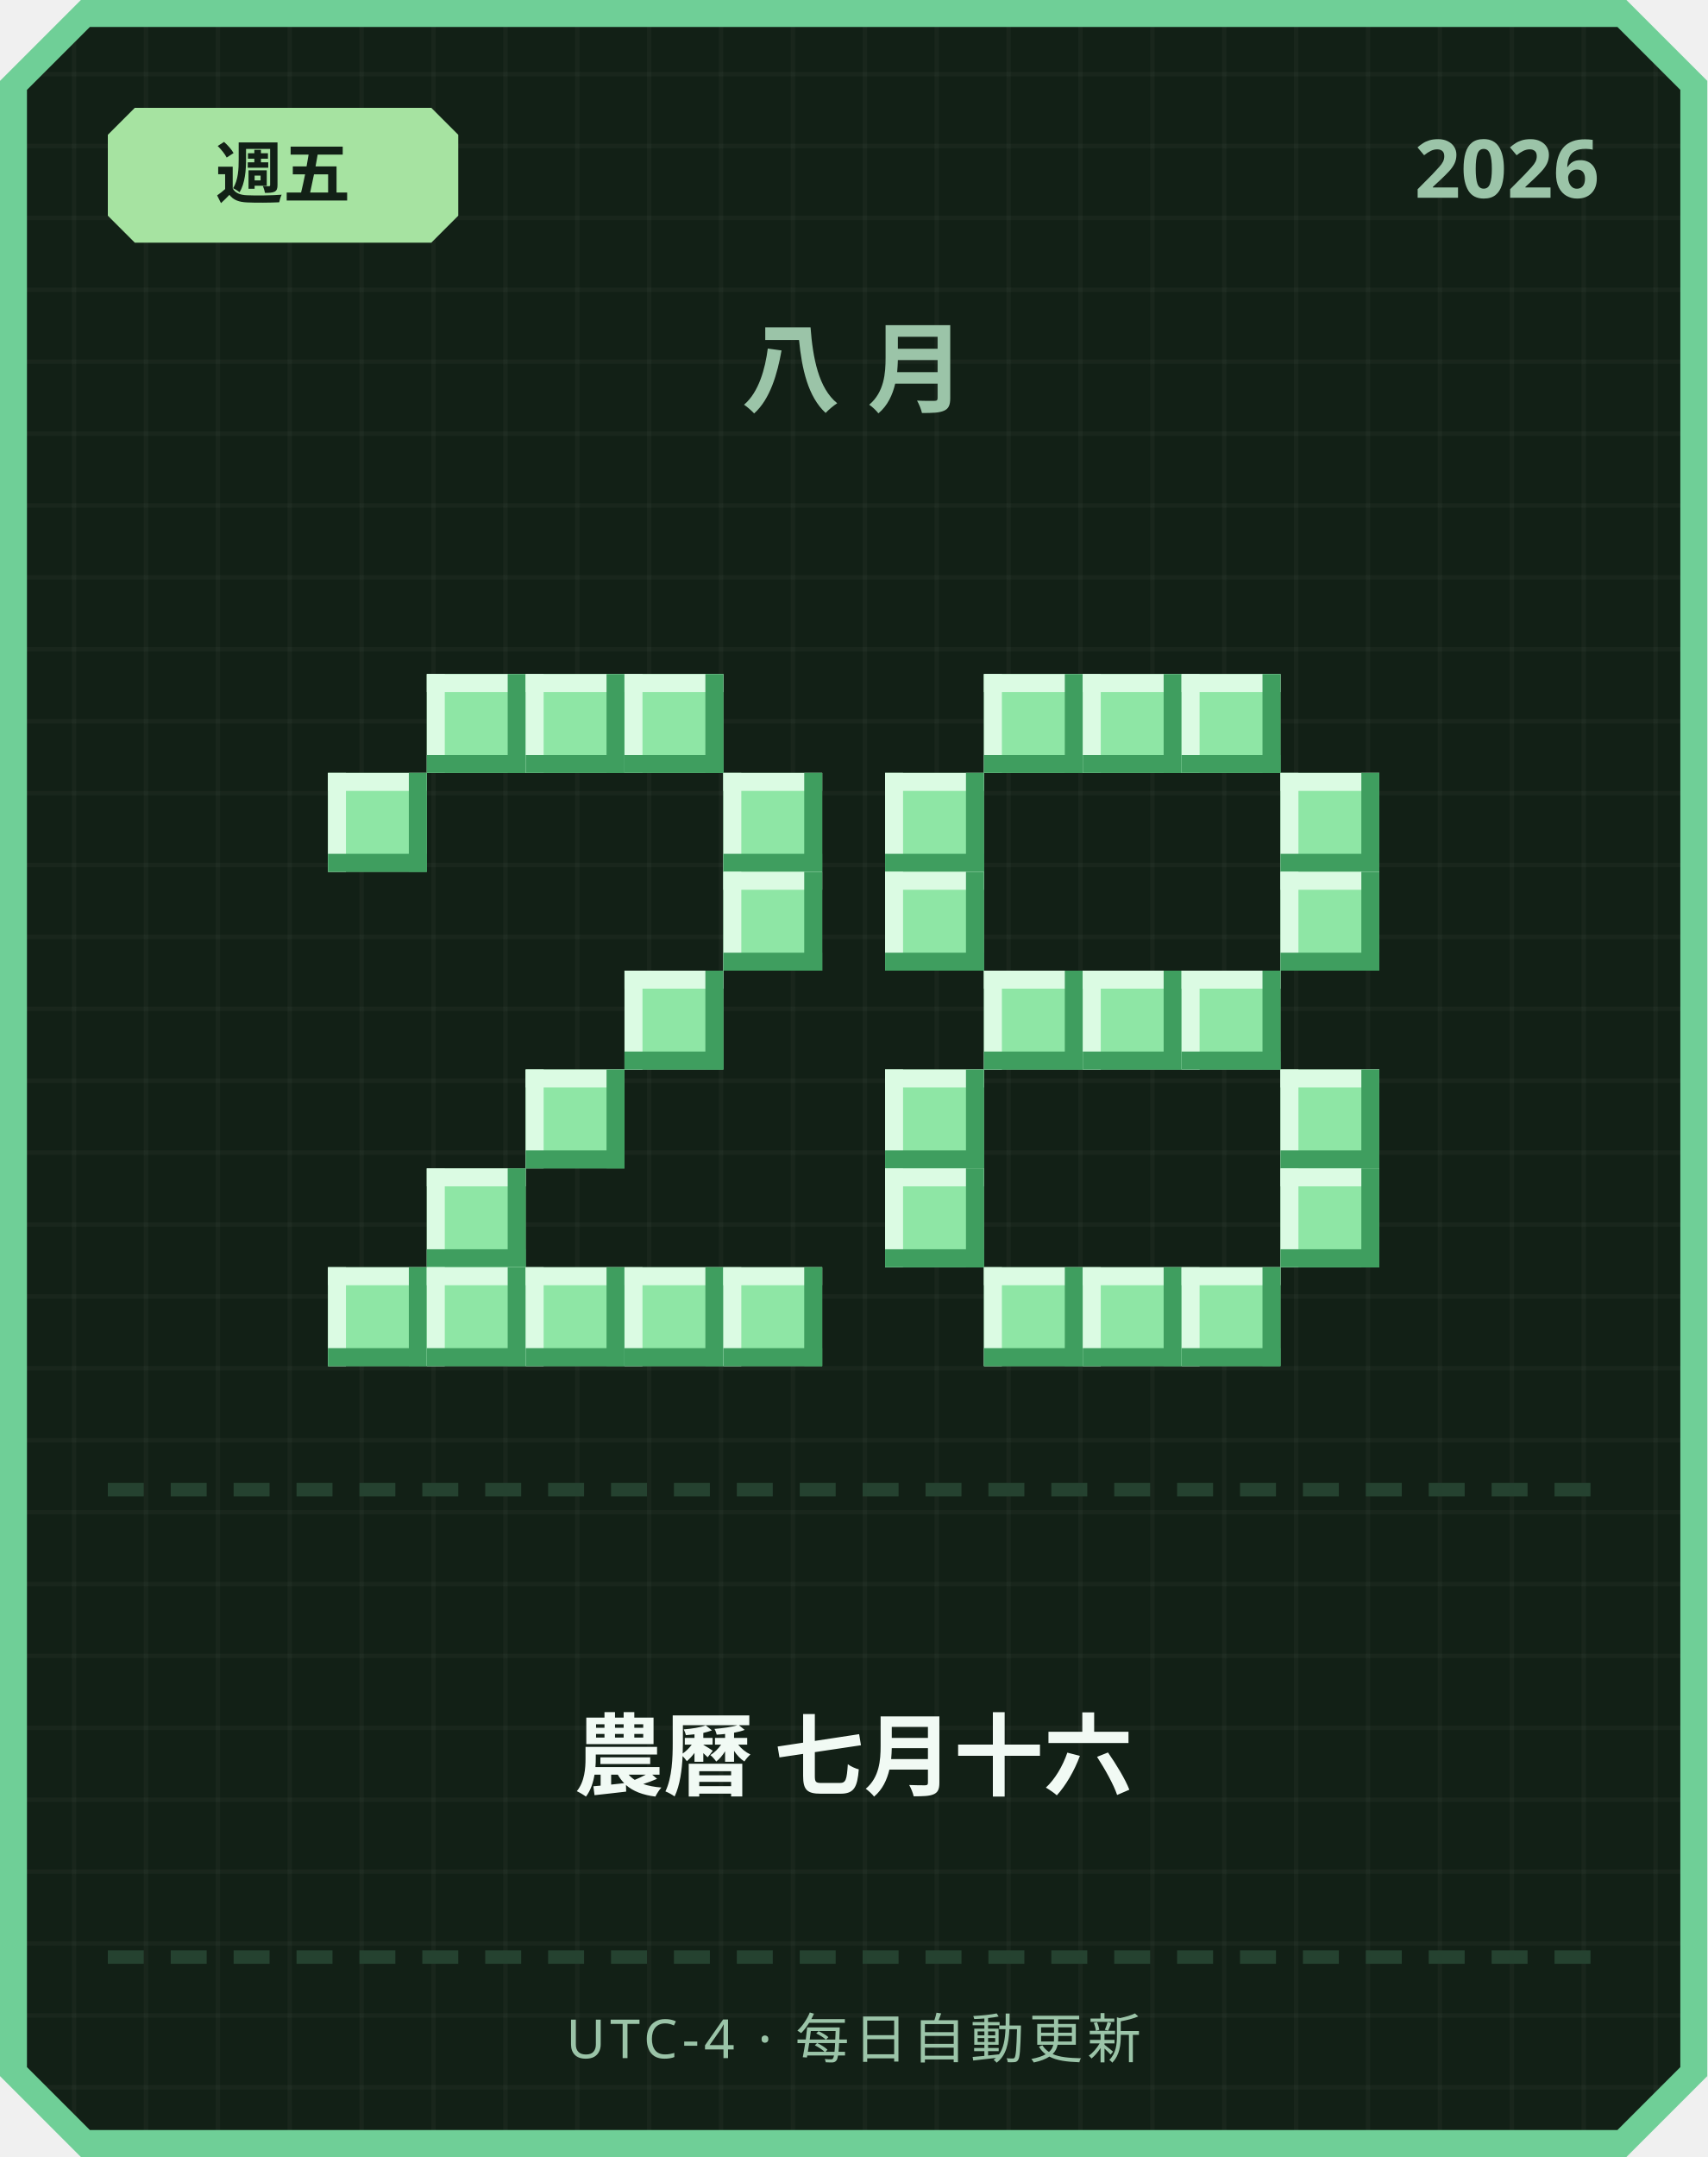
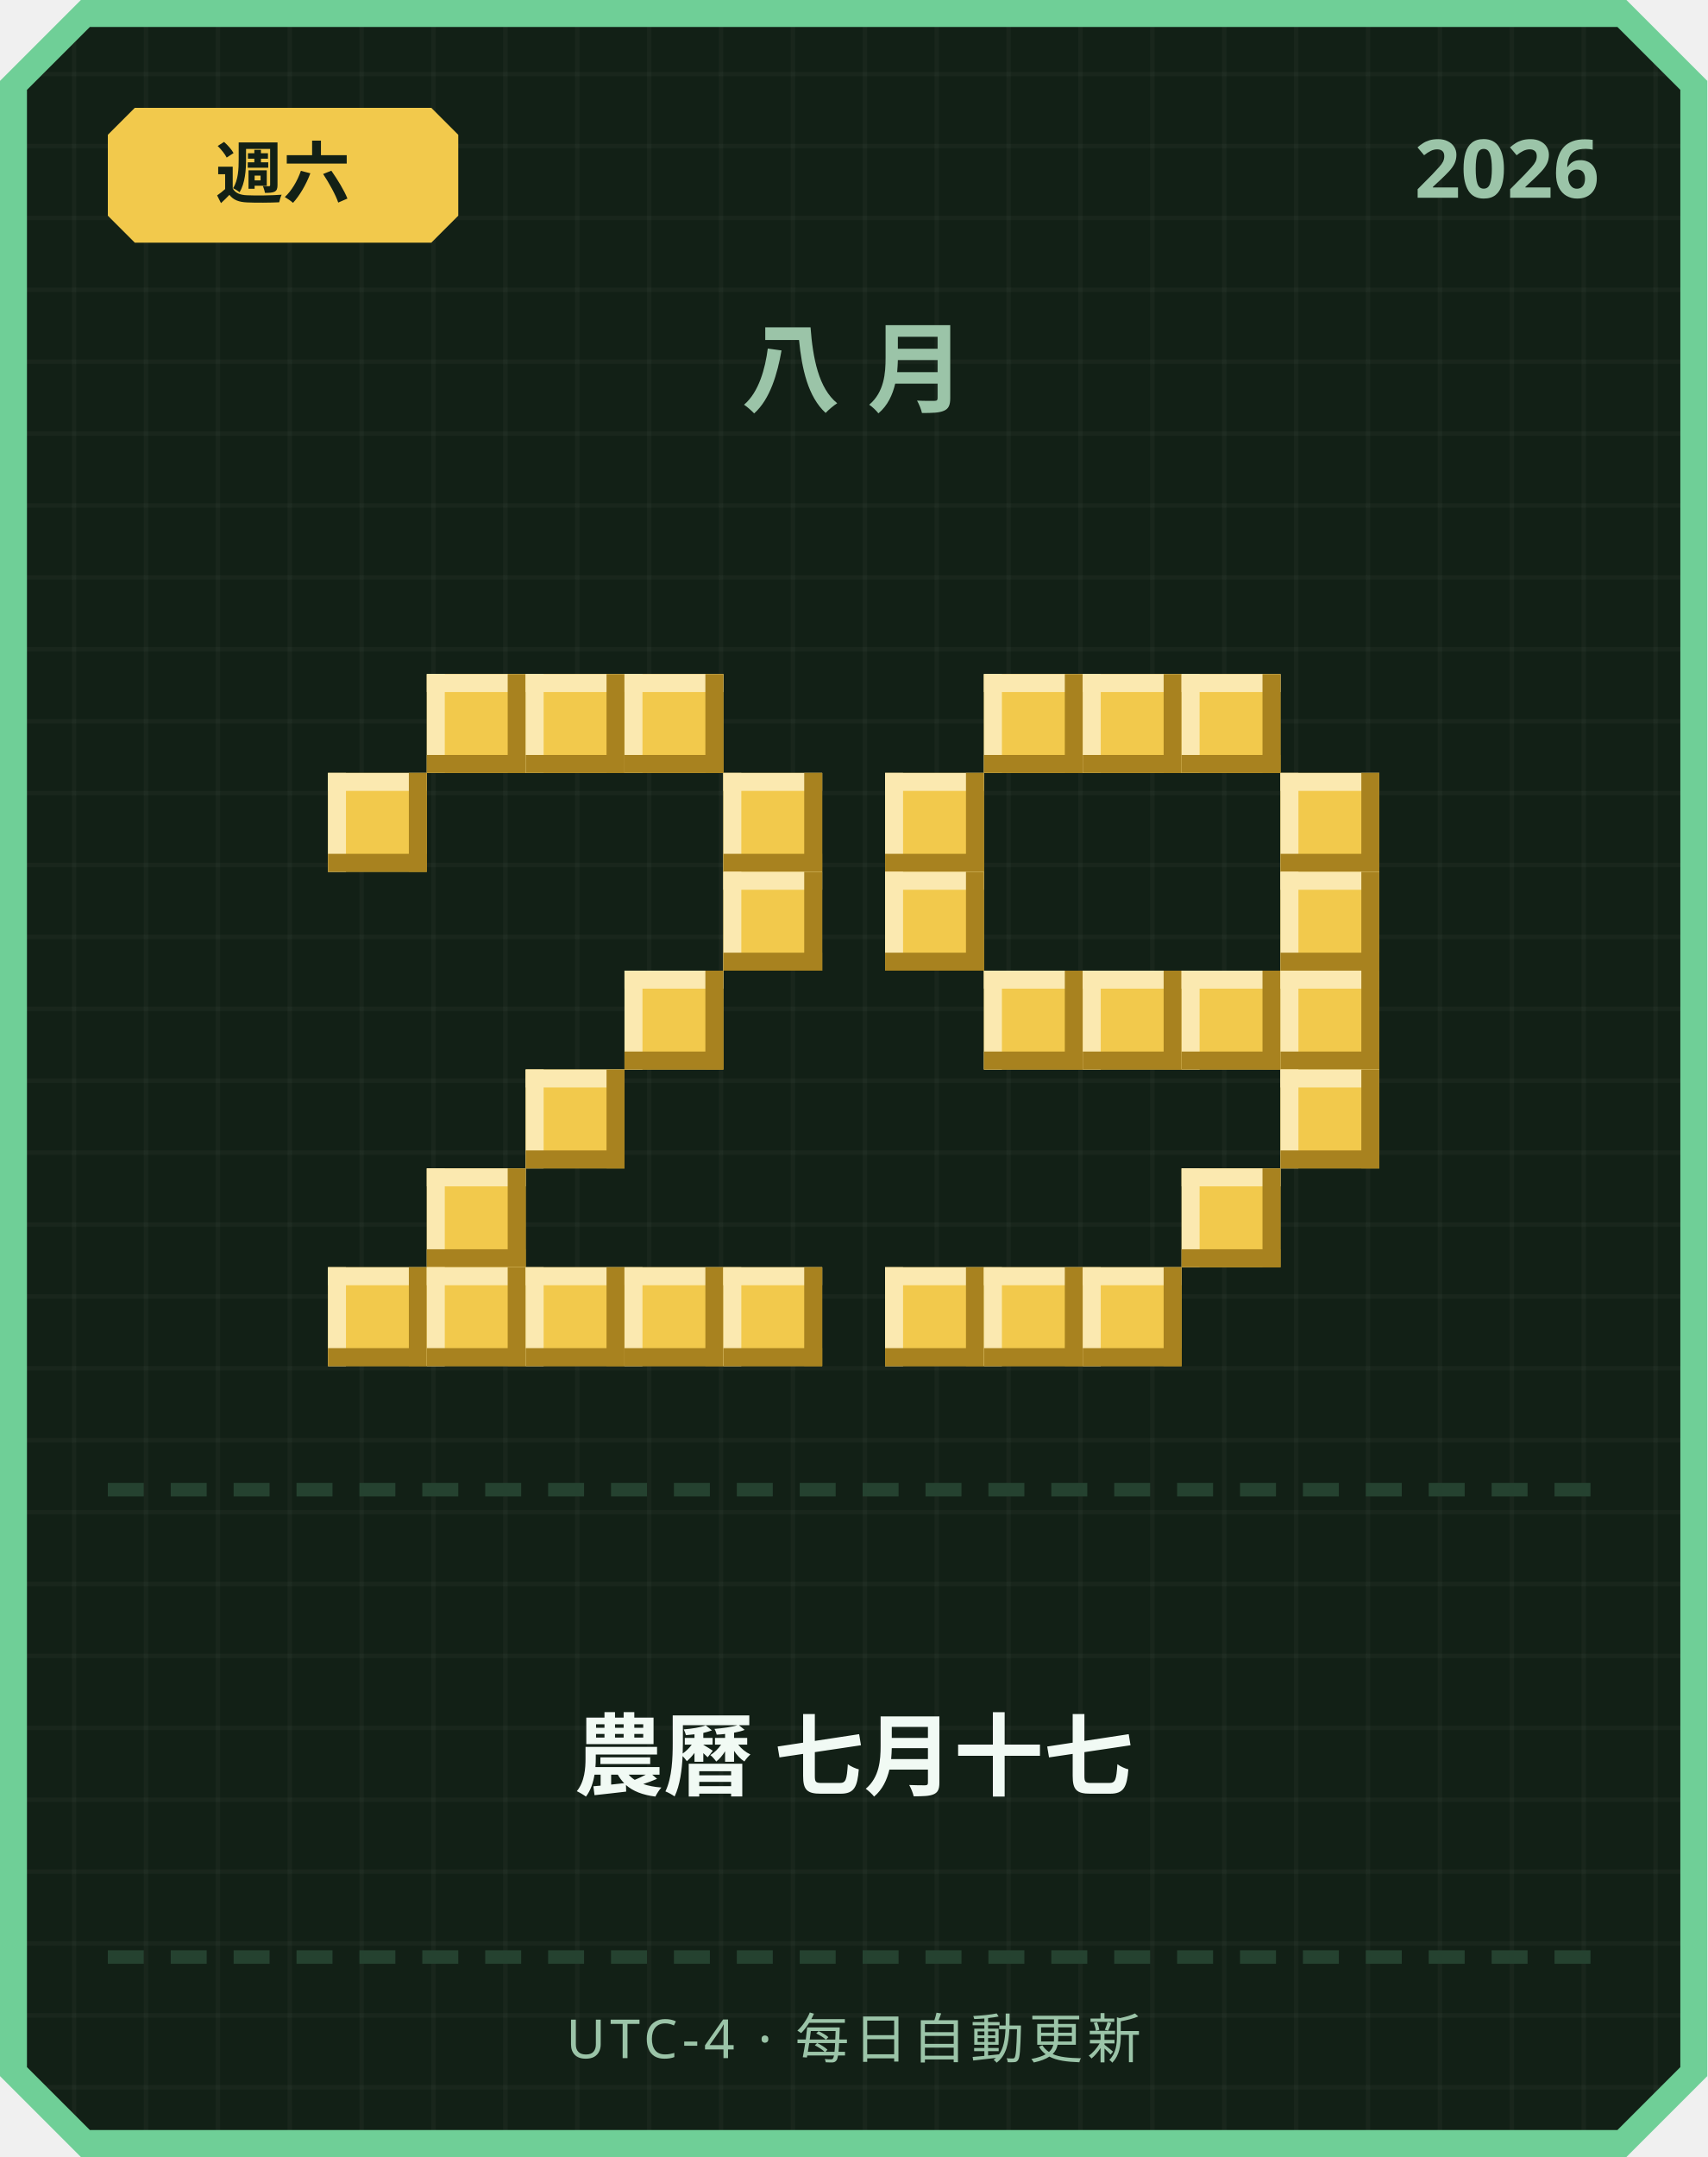
<svg xmlns="http://www.w3.org/2000/svg" width="380" height="480" viewBox="0 0 380 480">
  <defs>
    <pattern id="grid" width="16" height="16" patternUnits="userSpaceOnUse">
      <rect width="16" height="16" fill="#122016" />
      <rect width="1" height="16" fill="#ffffff" opacity="0.03" />
      <rect width="16" height="1" fill="#ffffff" opacity="0.03" />
    </pattern>
  </defs>
  <path d="M 18,0 L 362,0 L 380,18 L 380,462 L 362,480 L 18,480 L 0,462 L 0,18 Z" fill="#6fcf97" />
  <path d="M 20,6 L 360,6 L 374,20 L 374,460 L 360,474 L 20,474 L 6,460 L 6,20 Z" fill="url(#grid)" />
-   <path d="M 30,24 L 96,24 L 102,30 L 102,48 L 96,54 L 30,54 L 24,48 L 24,30 Z" fill="#a6e3a1" />
-   <text x="63" y="44" text-anchor="middle" font-family="'Segoe UI', sans-serif" font-size="15" font-weight="700" fill="#122016">週五</text>
+   <path d="M 30,24 L 96,24 L 102,30 L 102,48 L 96,54 L 30,54 L 24,48 L 24,30 Z" fill="#f2c94c" />
+   <text x="63" y="44" text-anchor="middle" font-family="'Segoe UI', sans-serif" font-size="15" font-weight="700" fill="#122016">週六</text>
  <text x="356" y="44" text-anchor="end" font-family="'Segoe UI', sans-serif" font-size="18" font-weight="700" fill="#9bc4a8">2026</text>
  <text x="190" y="90" text-anchor="middle" font-family="'Segoe UI', sans-serif" font-size="22" font-weight="700" letter-spacing="6" fill="#9bc4a8">八月</text>
-   <rect x="95" y="150" width="22" height="22" fill="#8ee6a5" />
-   <rect x="95" y="150" width="22" height="4" fill="#dbfbe3" />
-   <rect x="95" y="150" width="4" height="22" fill="#dbfbe3" />
-   <rect x="95" y="168" width="22" height="4" fill="#3f9e5f" />
-   <rect x="113" y="150" width="4" height="22" fill="#3f9e5f" />
-   <rect x="117" y="150" width="22" height="22" fill="#8ee6a5" />
-   <rect x="117" y="150" width="22" height="4" fill="#dbfbe3" />
-   <rect x="117" y="150" width="4" height="22" fill="#dbfbe3" />
-   <rect x="117" y="168" width="22" height="4" fill="#3f9e5f" />
-   <rect x="135" y="150" width="4" height="22" fill="#3f9e5f" />
-   <rect x="139" y="150" width="22" height="22" fill="#8ee6a5" />
-   <rect x="139" y="150" width="22" height="4" fill="#dbfbe3" />
-   <rect x="139" y="150" width="4" height="22" fill="#dbfbe3" />
-   <rect x="139" y="168" width="22" height="4" fill="#3f9e5f" />
-   <rect x="157" y="150" width="4" height="22" fill="#3f9e5f" />
-   <rect x="73" y="172" width="22" height="22" fill="#8ee6a5" />
-   <rect x="73" y="172" width="22" height="4" fill="#dbfbe3" />
-   <rect x="73" y="172" width="4" height="22" fill="#dbfbe3" />
-   <rect x="73" y="190" width="22" height="4" fill="#3f9e5f" />
-   <rect x="91" y="172" width="4" height="22" fill="#3f9e5f" />
-   <rect x="161" y="172" width="22" height="22" fill="#8ee6a5" />
-   <rect x="161" y="172" width="22" height="4" fill="#dbfbe3" />
-   <rect x="161" y="172" width="4" height="22" fill="#dbfbe3" />
-   <rect x="161" y="190" width="22" height="4" fill="#3f9e5f" />
-   <rect x="179" y="172" width="4" height="22" fill="#3f9e5f" />
-   <rect x="161" y="194" width="22" height="22" fill="#8ee6a5" />
-   <rect x="161" y="194" width="22" height="4" fill="#dbfbe3" />
-   <rect x="161" y="194" width="4" height="22" fill="#dbfbe3" />
-   <rect x="161" y="212" width="22" height="4" fill="#3f9e5f" />
-   <rect x="179" y="194" width="4" height="22" fill="#3f9e5f" />
-   <rect x="139" y="216" width="22" height="22" fill="#8ee6a5" />
-   <rect x="139" y="216" width="22" height="4" fill="#dbfbe3" />
-   <rect x="139" y="216" width="4" height="22" fill="#dbfbe3" />
-   <rect x="139" y="234" width="22" height="4" fill="#3f9e5f" />
-   <rect x="157" y="216" width="4" height="22" fill="#3f9e5f" />
-   <rect x="117" y="238" width="22" height="22" fill="#8ee6a5" />
-   <rect x="117" y="238" width="22" height="4" fill="#dbfbe3" />
-   <rect x="117" y="238" width="4" height="22" fill="#dbfbe3" />
-   <rect x="117" y="256" width="22" height="4" fill="#3f9e5f" />
-   <rect x="135" y="238" width="4" height="22" fill="#3f9e5f" />
-   <rect x="95" y="260" width="22" height="22" fill="#8ee6a5" />
-   <rect x="95" y="260" width="22" height="4" fill="#dbfbe3" />
-   <rect x="95" y="260" width="4" height="22" fill="#dbfbe3" />
-   <rect x="95" y="278" width="22" height="4" fill="#3f9e5f" />
-   <rect x="113" y="260" width="4" height="22" fill="#3f9e5f" />
-   <rect x="73" y="282" width="22" height="22" fill="#8ee6a5" />
-   <rect x="73" y="282" width="22" height="4" fill="#dbfbe3" />
-   <rect x="73" y="282" width="4" height="22" fill="#dbfbe3" />
-   <rect x="73" y="300" width="22" height="4" fill="#3f9e5f" />
-   <rect x="91" y="282" width="4" height="22" fill="#3f9e5f" />
-   <rect x="95" y="282" width="22" height="22" fill="#8ee6a5" />
-   <rect x="95" y="282" width="22" height="4" fill="#dbfbe3" />
-   <rect x="95" y="282" width="4" height="22" fill="#dbfbe3" />
-   <rect x="95" y="300" width="22" height="4" fill="#3f9e5f" />
-   <rect x="113" y="282" width="4" height="22" fill="#3f9e5f" />
-   <rect x="117" y="282" width="22" height="22" fill="#8ee6a5" />
-   <rect x="117" y="282" width="22" height="4" fill="#dbfbe3" />
-   <rect x="117" y="282" width="4" height="22" fill="#dbfbe3" />
-   <rect x="117" y="300" width="22" height="4" fill="#3f9e5f" />
-   <rect x="135" y="282" width="4" height="22" fill="#3f9e5f" />
-   <rect x="139" y="282" width="22" height="22" fill="#8ee6a5" />
-   <rect x="139" y="282" width="22" height="4" fill="#dbfbe3" />
-   <rect x="139" y="282" width="4" height="22" fill="#dbfbe3" />
-   <rect x="139" y="300" width="22" height="4" fill="#3f9e5f" />
-   <rect x="157" y="282" width="4" height="22" fill="#3f9e5f" />
-   <rect x="161" y="282" width="22" height="22" fill="#8ee6a5" />
-   <rect x="161" y="282" width="22" height="4" fill="#dbfbe3" />
-   <rect x="161" y="282" width="4" height="22" fill="#dbfbe3" />
-   <rect x="161" y="300" width="22" height="4" fill="#3f9e5f" />
-   <rect x="179" y="282" width="4" height="22" fill="#3f9e5f" />
-   <rect x="219" y="150" width="22" height="22" fill="#8ee6a5" />
-   <rect x="219" y="150" width="22" height="4" fill="#dbfbe3" />
-   <rect x="219" y="150" width="4" height="22" fill="#dbfbe3" />
-   <rect x="219" y="168" width="22" height="4" fill="#3f9e5f" />
-   <rect x="237" y="150" width="4" height="22" fill="#3f9e5f" />
-   <rect x="241" y="150" width="22" height="22" fill="#8ee6a5" />
-   <rect x="241" y="150" width="22" height="4" fill="#dbfbe3" />
-   <rect x="241" y="150" width="4" height="22" fill="#dbfbe3" />
-   <rect x="241" y="168" width="22" height="4" fill="#3f9e5f" />
-   <rect x="259" y="150" width="4" height="22" fill="#3f9e5f" />
-   <rect x="263" y="150" width="22" height="22" fill="#8ee6a5" />
-   <rect x="263" y="150" width="22" height="4" fill="#dbfbe3" />
-   <rect x="263" y="150" width="4" height="22" fill="#dbfbe3" />
-   <rect x="263" y="168" width="22" height="4" fill="#3f9e5f" />
-   <rect x="281" y="150" width="4" height="22" fill="#3f9e5f" />
-   <rect x="197" y="172" width="22" height="22" fill="#8ee6a5" />
-   <rect x="197" y="172" width="22" height="4" fill="#dbfbe3" />
-   <rect x="197" y="172" width="4" height="22" fill="#dbfbe3" />
-   <rect x="197" y="190" width="22" height="4" fill="#3f9e5f" />
-   <rect x="215" y="172" width="4" height="22" fill="#3f9e5f" />
-   <rect x="285" y="172" width="22" height="22" fill="#8ee6a5" />
-   <rect x="285" y="172" width="22" height="4" fill="#dbfbe3" />
-   <rect x="285" y="172" width="4" height="22" fill="#dbfbe3" />
-   <rect x="285" y="190" width="22" height="4" fill="#3f9e5f" />
-   <rect x="303" y="172" width="4" height="22" fill="#3f9e5f" />
-   <rect x="197" y="194" width="22" height="22" fill="#8ee6a5" />
-   <rect x="197" y="194" width="22" height="4" fill="#dbfbe3" />
-   <rect x="197" y="194" width="4" height="22" fill="#dbfbe3" />
-   <rect x="197" y="212" width="22" height="4" fill="#3f9e5f" />
-   <rect x="215" y="194" width="4" height="22" fill="#3f9e5f" />
-   <rect x="285" y="194" width="22" height="22" fill="#8ee6a5" />
-   <rect x="285" y="194" width="22" height="4" fill="#dbfbe3" />
-   <rect x="285" y="194" width="4" height="22" fill="#dbfbe3" />
-   <rect x="285" y="212" width="22" height="4" fill="#3f9e5f" />
-   <rect x="303" y="194" width="4" height="22" fill="#3f9e5f" />
-   <rect x="219" y="216" width="22" height="22" fill="#8ee6a5" />
-   <rect x="219" y="216" width="22" height="4" fill="#dbfbe3" />
-   <rect x="219" y="216" width="4" height="22" fill="#dbfbe3" />
-   <rect x="219" y="234" width="22" height="4" fill="#3f9e5f" />
-   <rect x="237" y="216" width="4" height="22" fill="#3f9e5f" />
-   <rect x="241" y="216" width="22" height="22" fill="#8ee6a5" />
-   <rect x="241" y="216" width="22" height="4" fill="#dbfbe3" />
-   <rect x="241" y="216" width="4" height="22" fill="#dbfbe3" />
-   <rect x="241" y="234" width="22" height="4" fill="#3f9e5f" />
-   <rect x="259" y="216" width="4" height="22" fill="#3f9e5f" />
-   <rect x="263" y="216" width="22" height="22" fill="#8ee6a5" />
-   <rect x="263" y="216" width="22" height="4" fill="#dbfbe3" />
-   <rect x="263" y="216" width="4" height="22" fill="#dbfbe3" />
-   <rect x="263" y="234" width="22" height="4" fill="#3f9e5f" />
-   <rect x="281" y="216" width="4" height="22" fill="#3f9e5f" />
-   <rect x="197" y="238" width="22" height="22" fill="#8ee6a5" />
-   <rect x="197" y="238" width="22" height="4" fill="#dbfbe3" />
-   <rect x="197" y="238" width="4" height="22" fill="#dbfbe3" />
-   <rect x="197" y="256" width="22" height="4" fill="#3f9e5f" />
-   <rect x="215" y="238" width="4" height="22" fill="#3f9e5f" />
-   <rect x="285" y="238" width="22" height="22" fill="#8ee6a5" />
-   <rect x="285" y="238" width="22" height="4" fill="#dbfbe3" />
-   <rect x="285" y="238" width="4" height="22" fill="#dbfbe3" />
-   <rect x="285" y="256" width="22" height="4" fill="#3f9e5f" />
-   <rect x="303" y="238" width="4" height="22" fill="#3f9e5f" />
-   <rect x="197" y="260" width="22" height="22" fill="#8ee6a5" />
-   <rect x="197" y="260" width="22" height="4" fill="#dbfbe3" />
-   <rect x="197" y="260" width="4" height="22" fill="#dbfbe3" />
-   <rect x="197" y="278" width="22" height="4" fill="#3f9e5f" />
-   <rect x="215" y="260" width="4" height="22" fill="#3f9e5f" />
-   <rect x="285" y="260" width="22" height="22" fill="#8ee6a5" />
-   <rect x="285" y="260" width="22" height="4" fill="#dbfbe3" />
-   <rect x="285" y="260" width="4" height="22" fill="#dbfbe3" />
-   <rect x="285" y="278" width="22" height="4" fill="#3f9e5f" />
-   <rect x="303" y="260" width="4" height="22" fill="#3f9e5f" />
-   <rect x="219" y="282" width="22" height="22" fill="#8ee6a5" />
-   <rect x="219" y="282" width="22" height="4" fill="#dbfbe3" />
-   <rect x="219" y="282" width="4" height="22" fill="#dbfbe3" />
-   <rect x="219" y="300" width="22" height="4" fill="#3f9e5f" />
-   <rect x="237" y="282" width="4" height="22" fill="#3f9e5f" />
-   <rect x="241" y="282" width="22" height="22" fill="#8ee6a5" />
-   <rect x="241" y="282" width="22" height="4" fill="#dbfbe3" />
-   <rect x="241" y="282" width="4" height="22" fill="#dbfbe3" />
-   <rect x="241" y="300" width="22" height="4" fill="#3f9e5f" />
-   <rect x="259" y="282" width="4" height="22" fill="#3f9e5f" />
-   <rect x="263" y="282" width="22" height="22" fill="#8ee6a5" />
-   <rect x="263" y="282" width="22" height="4" fill="#dbfbe3" />
-   <rect x="263" y="282" width="4" height="22" fill="#dbfbe3" />
-   <rect x="263" y="300" width="22" height="4" fill="#3f9e5f" />
-   <rect x="281" y="282" width="4" height="22" fill="#3f9e5f" />
+   <rect x="95" y="150" width="22" height="22" fill="#f2c94c" />
+   <rect x="95" y="150" width="22" height="4" fill="#fbe9b0" />
+   <rect x="95" y="150" width="4" height="22" fill="#fbe9b0" />
+   <rect x="95" y="168" width="22" height="4" fill="#a8821f" />
+   <rect x="113" y="150" width="4" height="22" fill="#a8821f" />
+   <rect x="117" y="150" width="22" height="22" fill="#f2c94c" />
+   <rect x="117" y="150" width="22" height="4" fill="#fbe9b0" />
+   <rect x="117" y="150" width="4" height="22" fill="#fbe9b0" />
+   <rect x="117" y="168" width="22" height="4" fill="#a8821f" />
+   <rect x="135" y="150" width="4" height="22" fill="#a8821f" />
+   <rect x="139" y="150" width="22" height="22" fill="#f2c94c" />
+   <rect x="139" y="150" width="22" height="4" fill="#fbe9b0" />
+   <rect x="139" y="150" width="4" height="22" fill="#fbe9b0" />
+   <rect x="139" y="168" width="22" height="4" fill="#a8821f" />
+   <rect x="157" y="150" width="4" height="22" fill="#a8821f" />
+   <rect x="73" y="172" width="22" height="22" fill="#f2c94c" />
+   <rect x="73" y="172" width="22" height="4" fill="#fbe9b0" />
+   <rect x="73" y="172" width="4" height="22" fill="#fbe9b0" />
+   <rect x="73" y="190" width="22" height="4" fill="#a8821f" />
+   <rect x="91" y="172" width="4" height="22" fill="#a8821f" />
+   <rect x="161" y="172" width="22" height="22" fill="#f2c94c" />
+   <rect x="161" y="172" width="22" height="4" fill="#fbe9b0" />
+   <rect x="161" y="172" width="4" height="22" fill="#fbe9b0" />
+   <rect x="161" y="190" width="22" height="4" fill="#a8821f" />
+   <rect x="179" y="172" width="4" height="22" fill="#a8821f" />
+   <rect x="161" y="194" width="22" height="22" fill="#f2c94c" />
+   <rect x="161" y="194" width="22" height="4" fill="#fbe9b0" />
+   <rect x="161" y="194" width="4" height="22" fill="#fbe9b0" />
+   <rect x="161" y="212" width="22" height="4" fill="#a8821f" />
+   <rect x="179" y="194" width="4" height="22" fill="#a8821f" />
+   <rect x="139" y="216" width="22" height="22" fill="#f2c94c" />
+   <rect x="139" y="216" width="22" height="4" fill="#fbe9b0" />
+   <rect x="139" y="216" width="4" height="22" fill="#fbe9b0" />
+   <rect x="139" y="234" width="22" height="4" fill="#a8821f" />
+   <rect x="157" y="216" width="4" height="22" fill="#a8821f" />
+   <rect x="117" y="238" width="22" height="22" fill="#f2c94c" />
+   <rect x="117" y="238" width="22" height="4" fill="#fbe9b0" />
+   <rect x="117" y="238" width="4" height="22" fill="#fbe9b0" />
+   <rect x="117" y="256" width="22" height="4" fill="#a8821f" />
+   <rect x="135" y="238" width="4" height="22" fill="#a8821f" />
+   <rect x="95" y="260" width="22" height="22" fill="#f2c94c" />
+   <rect x="95" y="260" width="22" height="4" fill="#fbe9b0" />
+   <rect x="95" y="260" width="4" height="22" fill="#fbe9b0" />
+   <rect x="95" y="278" width="22" height="4" fill="#a8821f" />
+   <rect x="113" y="260" width="4" height="22" fill="#a8821f" />
+   <rect x="73" y="282" width="22" height="22" fill="#f2c94c" />
+   <rect x="73" y="282" width="22" height="4" fill="#fbe9b0" />
+   <rect x="73" y="282" width="4" height="22" fill="#fbe9b0" />
+   <rect x="73" y="300" width="22" height="4" fill="#a8821f" />
+   <rect x="91" y="282" width="4" height="22" fill="#a8821f" />
+   <rect x="95" y="282" width="22" height="22" fill="#f2c94c" />
+   <rect x="95" y="282" width="22" height="4" fill="#fbe9b0" />
+   <rect x="95" y="282" width="4" height="22" fill="#fbe9b0" />
+   <rect x="95" y="300" width="22" height="4" fill="#a8821f" />
+   <rect x="113" y="282" width="4" height="22" fill="#a8821f" />
+   <rect x="117" y="282" width="22" height="22" fill="#f2c94c" />
+   <rect x="117" y="282" width="22" height="4" fill="#fbe9b0" />
+   <rect x="117" y="282" width="4" height="22" fill="#fbe9b0" />
+   <rect x="117" y="300" width="22" height="4" fill="#a8821f" />
+   <rect x="135" y="282" width="4" height="22" fill="#a8821f" />
+   <rect x="139" y="282" width="22" height="22" fill="#f2c94c" />
+   <rect x="139" y="282" width="22" height="4" fill="#fbe9b0" />
+   <rect x="139" y="282" width="4" height="22" fill="#fbe9b0" />
+   <rect x="139" y="300" width="22" height="4" fill="#a8821f" />
+   <rect x="157" y="282" width="4" height="22" fill="#a8821f" />
+   <rect x="161" y="282" width="22" height="22" fill="#f2c94c" />
+   <rect x="161" y="282" width="22" height="4" fill="#fbe9b0" />
+   <rect x="161" y="282" width="4" height="22" fill="#fbe9b0" />
+   <rect x="161" y="300" width="22" height="4" fill="#a8821f" />
+   <rect x="179" y="282" width="4" height="22" fill="#a8821f" />
+   <rect x="219" y="150" width="22" height="22" fill="#f2c94c" />
+   <rect x="219" y="150" width="22" height="4" fill="#fbe9b0" />
+   <rect x="219" y="150" width="4" height="22" fill="#fbe9b0" />
+   <rect x="219" y="168" width="22" height="4" fill="#a8821f" />
+   <rect x="237" y="150" width="4" height="22" fill="#a8821f" />
+   <rect x="241" y="150" width="22" height="22" fill="#f2c94c" />
+   <rect x="241" y="150" width="22" height="4" fill="#fbe9b0" />
+   <rect x="241" y="150" width="4" height="22" fill="#fbe9b0" />
+   <rect x="241" y="168" width="22" height="4" fill="#a8821f" />
+   <rect x="259" y="150" width="4" height="22" fill="#a8821f" />
+   <rect x="263" y="150" width="22" height="22" fill="#f2c94c" />
+   <rect x="263" y="150" width="22" height="4" fill="#fbe9b0" />
+   <rect x="263" y="150" width="4" height="22" fill="#fbe9b0" />
+   <rect x="263" y="168" width="22" height="4" fill="#a8821f" />
+   <rect x="281" y="150" width="4" height="22" fill="#a8821f" />
+   <rect x="197" y="172" width="22" height="22" fill="#f2c94c" />
+   <rect x="197" y="172" width="22" height="4" fill="#fbe9b0" />
+   <rect x="197" y="172" width="4" height="22" fill="#fbe9b0" />
+   <rect x="197" y="190" width="22" height="4" fill="#a8821f" />
+   <rect x="215" y="172" width="4" height="22" fill="#a8821f" />
+   <rect x="285" y="172" width="22" height="22" fill="#f2c94c" />
+   <rect x="285" y="172" width="22" height="4" fill="#fbe9b0" />
+   <rect x="285" y="172" width="4" height="22" fill="#fbe9b0" />
+   <rect x="285" y="190" width="22" height="4" fill="#a8821f" />
+   <rect x="303" y="172" width="4" height="22" fill="#a8821f" />
+   <rect x="197" y="194" width="22" height="22" fill="#f2c94c" />
+   <rect x="197" y="194" width="22" height="4" fill="#fbe9b0" />
+   <rect x="197" y="194" width="4" height="22" fill="#fbe9b0" />
+   <rect x="197" y="212" width="22" height="4" fill="#a8821f" />
+   <rect x="215" y="194" width="4" height="22" fill="#a8821f" />
+   <rect x="285" y="194" width="22" height="22" fill="#f2c94c" />
+   <rect x="285" y="194" width="22" height="4" fill="#fbe9b0" />
+   <rect x="285" y="194" width="4" height="22" fill="#fbe9b0" />
+   <rect x="285" y="212" width="22" height="4" fill="#a8821f" />
+   <rect x="303" y="194" width="4" height="22" fill="#a8821f" />
+   <rect x="219" y="216" width="22" height="22" fill="#f2c94c" />
+   <rect x="219" y="216" width="22" height="4" fill="#fbe9b0" />
+   <rect x="219" y="216" width="4" height="22" fill="#fbe9b0" />
+   <rect x="219" y="234" width="22" height="4" fill="#a8821f" />
+   <rect x="237" y="216" width="4" height="22" fill="#a8821f" />
+   <rect x="241" y="216" width="22" height="22" fill="#f2c94c" />
+   <rect x="241" y="216" width="22" height="4" fill="#fbe9b0" />
+   <rect x="241" y="216" width="4" height="22" fill="#fbe9b0" />
+   <rect x="241" y="234" width="22" height="4" fill="#a8821f" />
+   <rect x="259" y="216" width="4" height="22" fill="#a8821f" />
+   <rect x="263" y="216" width="22" height="22" fill="#f2c94c" />
+   <rect x="263" y="216" width="22" height="4" fill="#fbe9b0" />
+   <rect x="263" y="216" width="4" height="22" fill="#fbe9b0" />
+   <rect x="263" y="234" width="22" height="4" fill="#a8821f" />
+   <rect x="281" y="216" width="4" height="22" fill="#a8821f" />
+   <rect x="285" y="216" width="22" height="22" fill="#f2c94c" />
+   <rect x="285" y="216" width="22" height="4" fill="#fbe9b0" />
+   <rect x="285" y="216" width="4" height="22" fill="#fbe9b0" />
+   <rect x="285" y="234" width="22" height="4" fill="#a8821f" />
+   <rect x="303" y="216" width="4" height="22" fill="#a8821f" />
+   <rect x="285" y="238" width="22" height="22" fill="#f2c94c" />
+   <rect x="285" y="238" width="22" height="4" fill="#fbe9b0" />
+   <rect x="285" y="238" width="4" height="22" fill="#fbe9b0" />
+   <rect x="285" y="256" width="22" height="4" fill="#a8821f" />
+   <rect x="303" y="238" width="4" height="22" fill="#a8821f" />
+   <rect x="263" y="260" width="22" height="22" fill="#f2c94c" />
+   <rect x="263" y="260" width="22" height="4" fill="#fbe9b0" />
+   <rect x="263" y="260" width="4" height="22" fill="#fbe9b0" />
+   <rect x="263" y="278" width="22" height="4" fill="#a8821f" />
+   <rect x="281" y="260" width="4" height="22" fill="#a8821f" />
+   <rect x="197" y="282" width="22" height="22" fill="#f2c94c" />
+   <rect x="197" y="282" width="22" height="4" fill="#fbe9b0" />
+   <rect x="197" y="282" width="4" height="22" fill="#fbe9b0" />
+   <rect x="197" y="300" width="22" height="4" fill="#a8821f" />
+   <rect x="215" y="282" width="4" height="22" fill="#a8821f" />
+   <rect x="219" y="282" width="22" height="22" fill="#f2c94c" />
+   <rect x="219" y="282" width="22" height="4" fill="#fbe9b0" />
+   <rect x="219" y="282" width="4" height="22" fill="#fbe9b0" />
+   <rect x="219" y="300" width="22" height="4" fill="#a8821f" />
+   <rect x="237" y="282" width="4" height="22" fill="#a8821f" />
+   <rect x="241" y="282" width="22" height="22" fill="#f2c94c" />
+   <rect x="241" y="282" width="22" height="4" fill="#fbe9b0" />
+   <rect x="241" y="282" width="4" height="22" fill="#fbe9b0" />
+   <rect x="241" y="300" width="22" height="4" fill="#a8821f" />
+   <rect x="259" y="282" width="4" height="22" fill="#a8821f" />
  <rect x="24" y="330" width="8" height="3" fill="#254230" />
  <rect x="38" y="330" width="8" height="3" fill="#254230" />
  <rect x="52" y="330" width="8" height="3" fill="#254230" />
  <rect x="66" y="330" width="8" height="3" fill="#254230" />
  <rect x="80" y="330" width="8" height="3" fill="#254230" />
  <rect x="94" y="330" width="8" height="3" fill="#254230" />
  <rect x="108" y="330" width="8" height="3" fill="#254230" />
  <rect x="122" y="330" width="8" height="3" fill="#254230" />
  <rect x="136" y="330" width="8" height="3" fill="#254230" />
  <rect x="150" y="330" width="8" height="3" fill="#254230" />
  <rect x="164" y="330" width="8" height="3" fill="#254230" />
  <rect x="178" y="330" width="8" height="3" fill="#254230" />
  <rect x="192" y="330" width="8" height="3" fill="#254230" />
  <rect x="206" y="330" width="8" height="3" fill="#254230" />
  <rect x="220" y="330" width="8" height="3" fill="#254230" />
  <rect x="234" y="330" width="8" height="3" fill="#254230" />
  <rect x="248" y="330" width="8" height="3" fill="#254230" />
  <rect x="262" y="330" width="8" height="3" fill="#254230" />
  <rect x="276" y="330" width="8" height="3" fill="#254230" />
  <rect x="290" y="330" width="8" height="3" fill="#254230" />
  <rect x="304" y="330" width="8" height="3" fill="#254230" />
  <rect x="318" y="330" width="8" height="3" fill="#254230" />
  <rect x="332" y="330" width="8" height="3" fill="#254230" />
  <rect x="346" y="330" width="8" height="3" fill="#254230" />
-   <text x="190" y="398" text-anchor="middle" font-family="'Segoe UI', 'Microsoft JhengHei', sans-serif" font-size="20" font-weight="700" fill="#f1faf4">農曆 七月十六</text>
+   <text x="190" y="398" text-anchor="middle" font-family="'Segoe UI', 'Microsoft JhengHei', sans-serif" font-size="20" font-weight="700" fill="#f1faf4">農曆 七月十七</text>
  <rect x="24" y="434" width="8" height="3" fill="#254230" />
  <rect x="38" y="434" width="8" height="3" fill="#254230" />
  <rect x="52" y="434" width="8" height="3" fill="#254230" />
  <rect x="66" y="434" width="8" height="3" fill="#254230" />
  <rect x="80" y="434" width="8" height="3" fill="#254230" />
  <rect x="94" y="434" width="8" height="3" fill="#254230" />
  <rect x="108" y="434" width="8" height="3" fill="#254230" />
  <rect x="122" y="434" width="8" height="3" fill="#254230" />
  <rect x="136" y="434" width="8" height="3" fill="#254230" />
  <rect x="150" y="434" width="8" height="3" fill="#254230" />
  <rect x="164" y="434" width="8" height="3" fill="#254230" />
  <rect x="178" y="434" width="8" height="3" fill="#254230" />
  <rect x="192" y="434" width="8" height="3" fill="#254230" />
  <rect x="206" y="434" width="8" height="3" fill="#254230" />
  <rect x="220" y="434" width="8" height="3" fill="#254230" />
  <rect x="234" y="434" width="8" height="3" fill="#254230" />
  <rect x="248" y="434" width="8" height="3" fill="#254230" />
  <rect x="262" y="434" width="8" height="3" fill="#254230" />
  <rect x="276" y="434" width="8" height="3" fill="#254230" />
  <rect x="290" y="434" width="8" height="3" fill="#254230" />
  <rect x="304" y="434" width="8" height="3" fill="#254230" />
  <rect x="318" y="434" width="8" height="3" fill="#254230" />
  <rect x="332" y="434" width="8" height="3" fill="#254230" />
  <rect x="346" y="434" width="8" height="3" fill="#254230" />
  <text x="190" y="458" text-anchor="middle" font-family="'Segoe UI', sans-serif" font-size="12" letter-spacing="1" fill="#9bc4a8">UTC-4 · 每日自動更新</text>
</svg>
